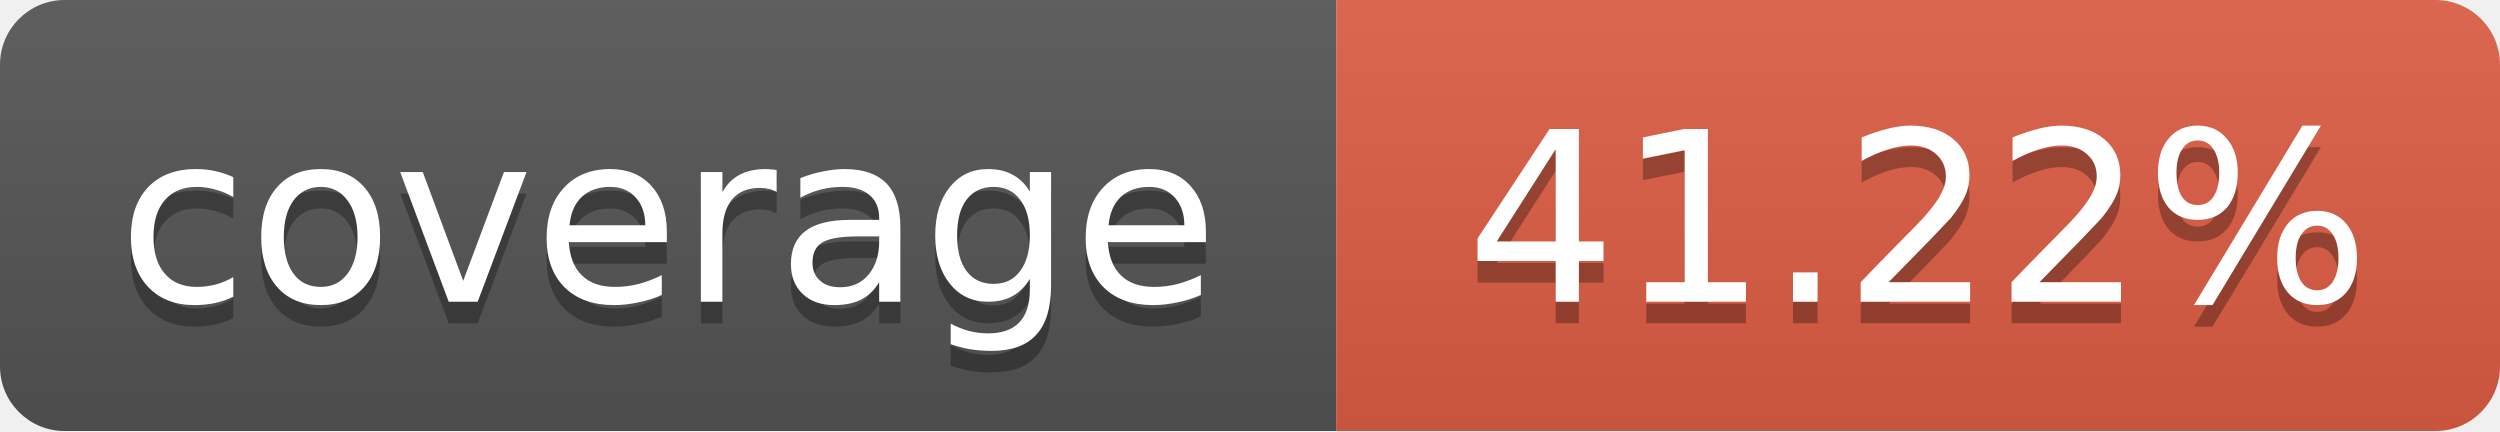
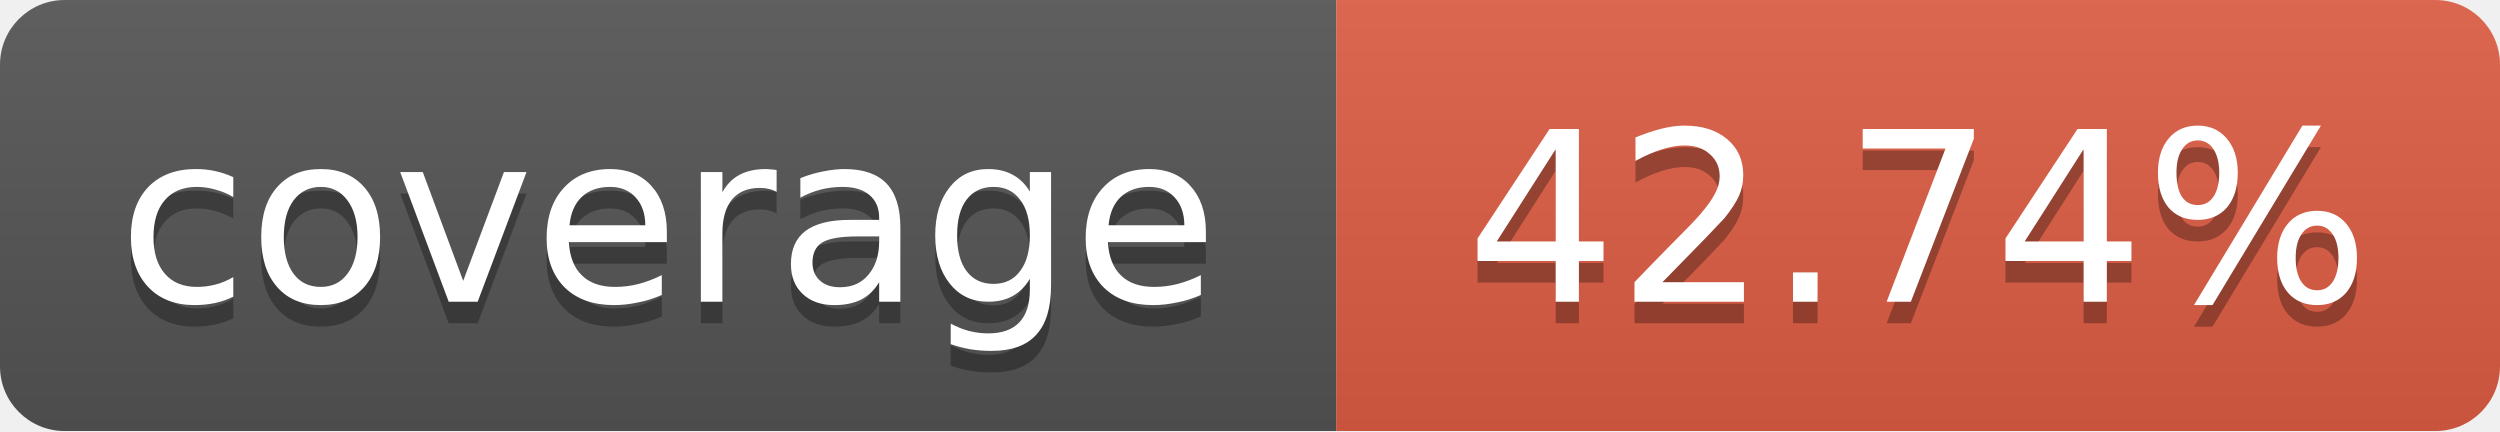
<svg xmlns="http://www.w3.org/2000/svg" width="116" height="20">
  <linearGradient id="b" x2="0" y2="100%">
    <stop offset="0" stop-color="#bbb" stop-opacity=".1" />
    <stop offset="1" stop-opacity=".1" />
  </linearGradient>
  <mask id="a">
    <rect width="116" height="20" rx="3" fill="#fff" />
  </mask>
  <g mask="url(#a)">
    <path fill="#555" d="M0 0 h62 v20 H0 z" />
    <path fill="#e05d44" d="M62 0 h54 v20 H62 z" />
    <path fill="url(#b)" d="M0 0 h116 v20 H0 z" />
  </g>
  <g fill="#fff" text-anchor="middle">
    <g font-family="DejaVu Sans,Verdana,Geneva,sans-serif" font-size="11">
      <text x="31" y="15" fill="#010101" fill-opacity=".3">
         coverage
       </text>
      <text x="31" y="14">
         coverage
       </text>
      <text x="89" y="15" fill="#010101" fill-opacity=".3">
-          41.22%
+          42.74%
       </text>
      <text x="89" y="14">
-        41.22%
+        42.74%
       </text>
    </g>
  </g>
</svg>
